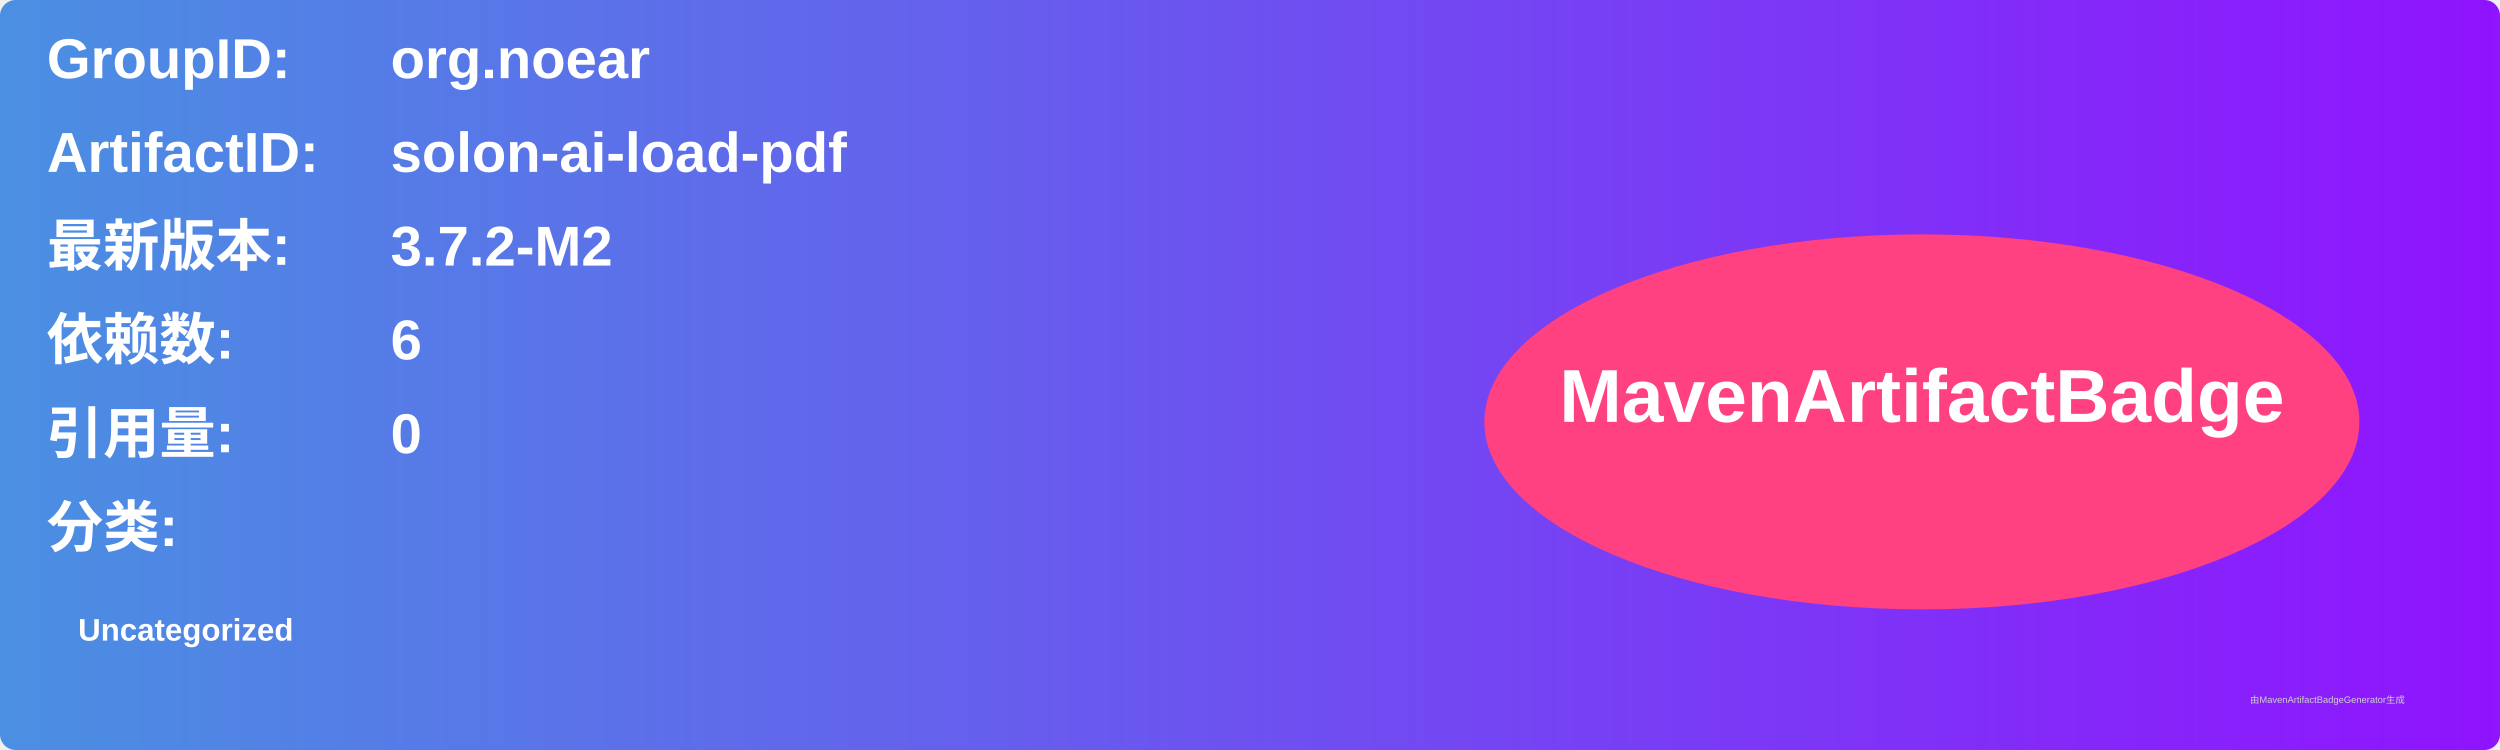
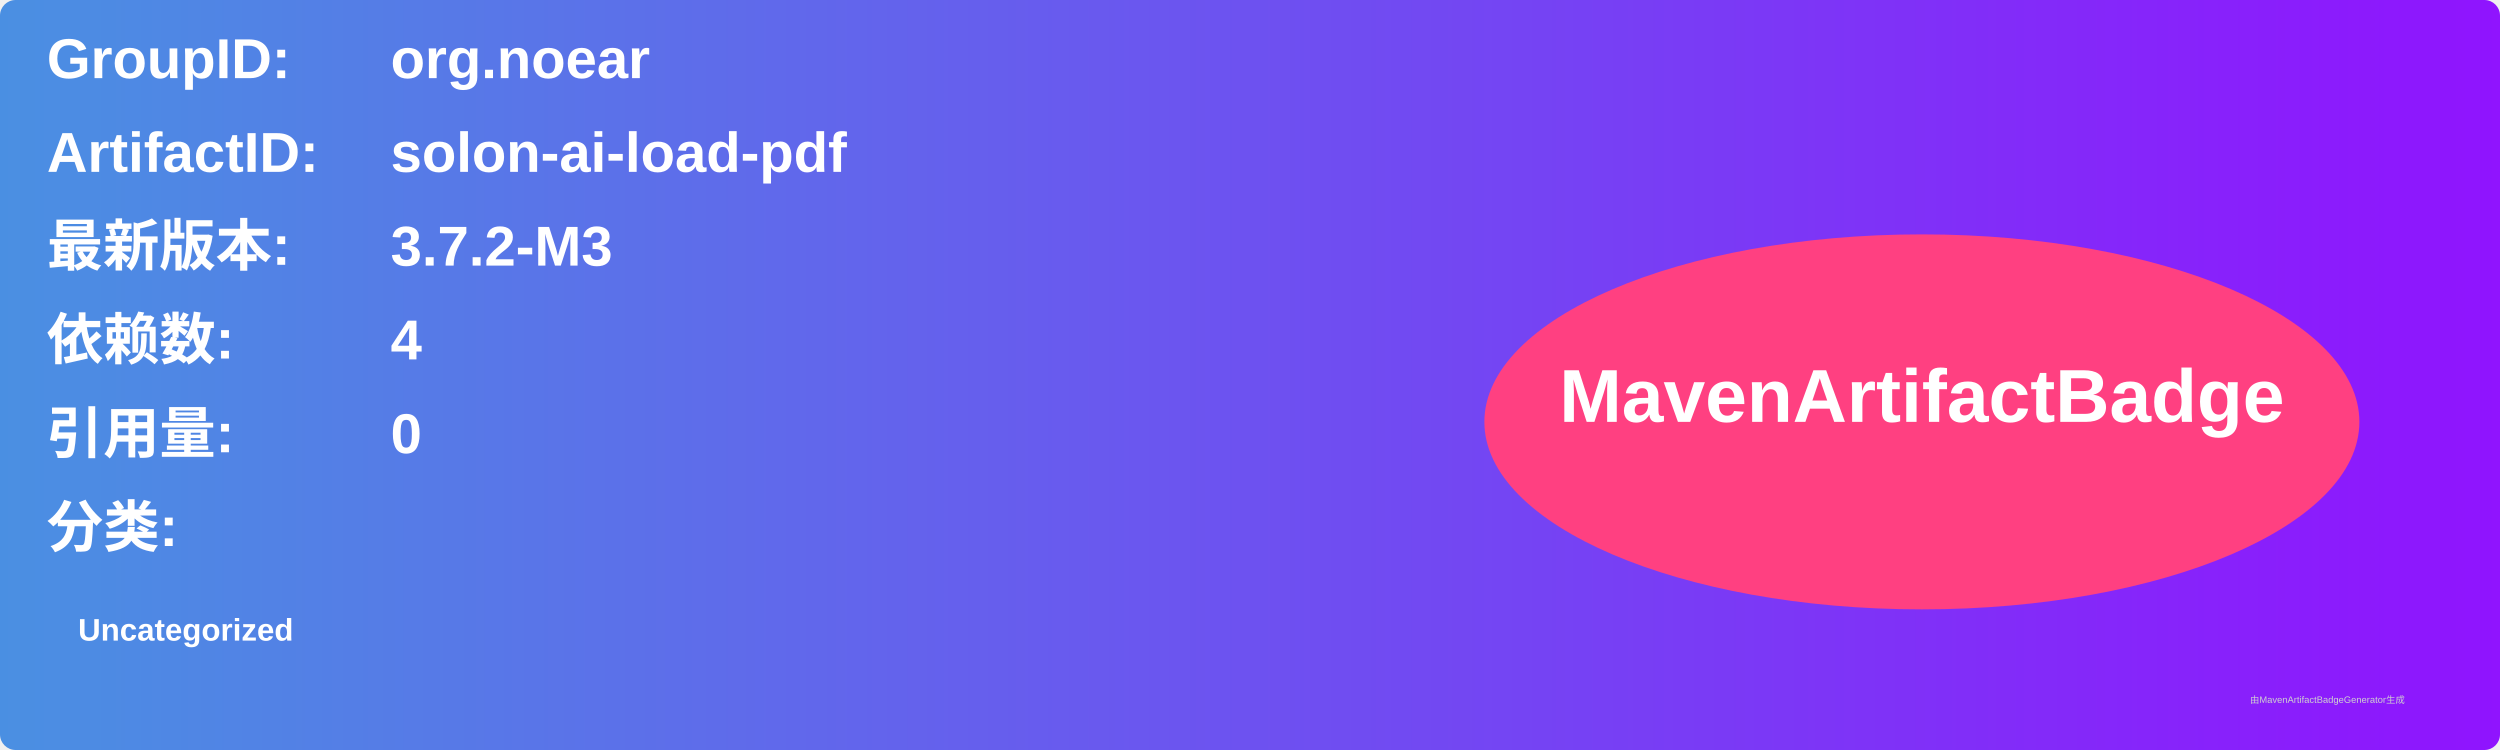
<svg xmlns="http://www.w3.org/2000/svg" width="800" height="240" viewBox="0 0 800 240">
  <linearGradient id="grad" x1="0%" y1="0%" x2="100%" y2="0%">
    <stop offset="0%" stop-color="#4a90e2" />
    <stop offset="100%" stop-color="#9013fe" />
  </linearGradient>
  <rect width="100%" height="100%" rx="5" ry="5" fill="url(#grad)" />
  <g transform="translate(15, 15)">
    <text x="0" y="10" font-family="Arial" font-size="18" fill="white" font-weight="bold" width="260">GroupID:</text>
    <text x="110" y="10" font-family="Arial" font-size="18" fill="white" font-weight="bold" width="460">org.noear</text>
    <text x="0" y="40" font-family="Arial" font-size="18" fill="white" font-weight="bold" width="260">ArtifactID:</text>
    <text x="110" y="40" font-family="Arial" font-size="18" fill="white" font-weight="bold" width="460">solon-ai-load-pdf</text>
    <text x="0" y="70" font-family="Arial" font-size="18" fill="white" font-weight="bold">最新版本:</text>
    <text x="110" y="70" font-family="Arial" font-size="18" fill="white" font-weight="bold">
-       <tspan font-weight="bold">3.7.2-M2</tspan>
+       <tspan font-weight="bold">3.7.2-M3</tspan>
    </text>
    <text x="0" y="100" font-family="Arial" font-size="18" fill="white" font-weight="bold">依赖数: </text>
    <text x="110" y="100" font-family="Arial" font-size="18" fill="white">
-       <tspan font-weight="bold">6</tspan>
+       <tspan font-weight="bold">4</tspan>
    </text>
    <text x="0" y="130" font-family="Arial" font-size="18" fill="white" font-weight="bold">引用量: </text>
    <text x="110" y="130" font-family="Arial" font-size="18" fill="white">
      <tspan font-weight="bold">0</tspan>
    </text>
    <text x="0" y="160" font-family="Arial" font-size="18" fill="white" font-weight="bold">分类:</text>
    <text x="10" y="190" font-family="Arial" font-size="10" fill="white">
      <tspan font-weight="bold">Uncategorized</tspan>
    </text>
    <ellipse cx="600" cy="120" rx="140" ry="60" fill="#ff4081" />
    <text x="600" y="120" text-anchor="middle" font-family="Arial" font-size="24" fill="white" font-weight="bold">MavenArtifactBadge</text>
  </g>
  <text x="720" y="225" font-family="Arial" font-size="3" fill="#d0d0d0">由MavenArtifactBadgeGenerator生成</text>
</svg>
